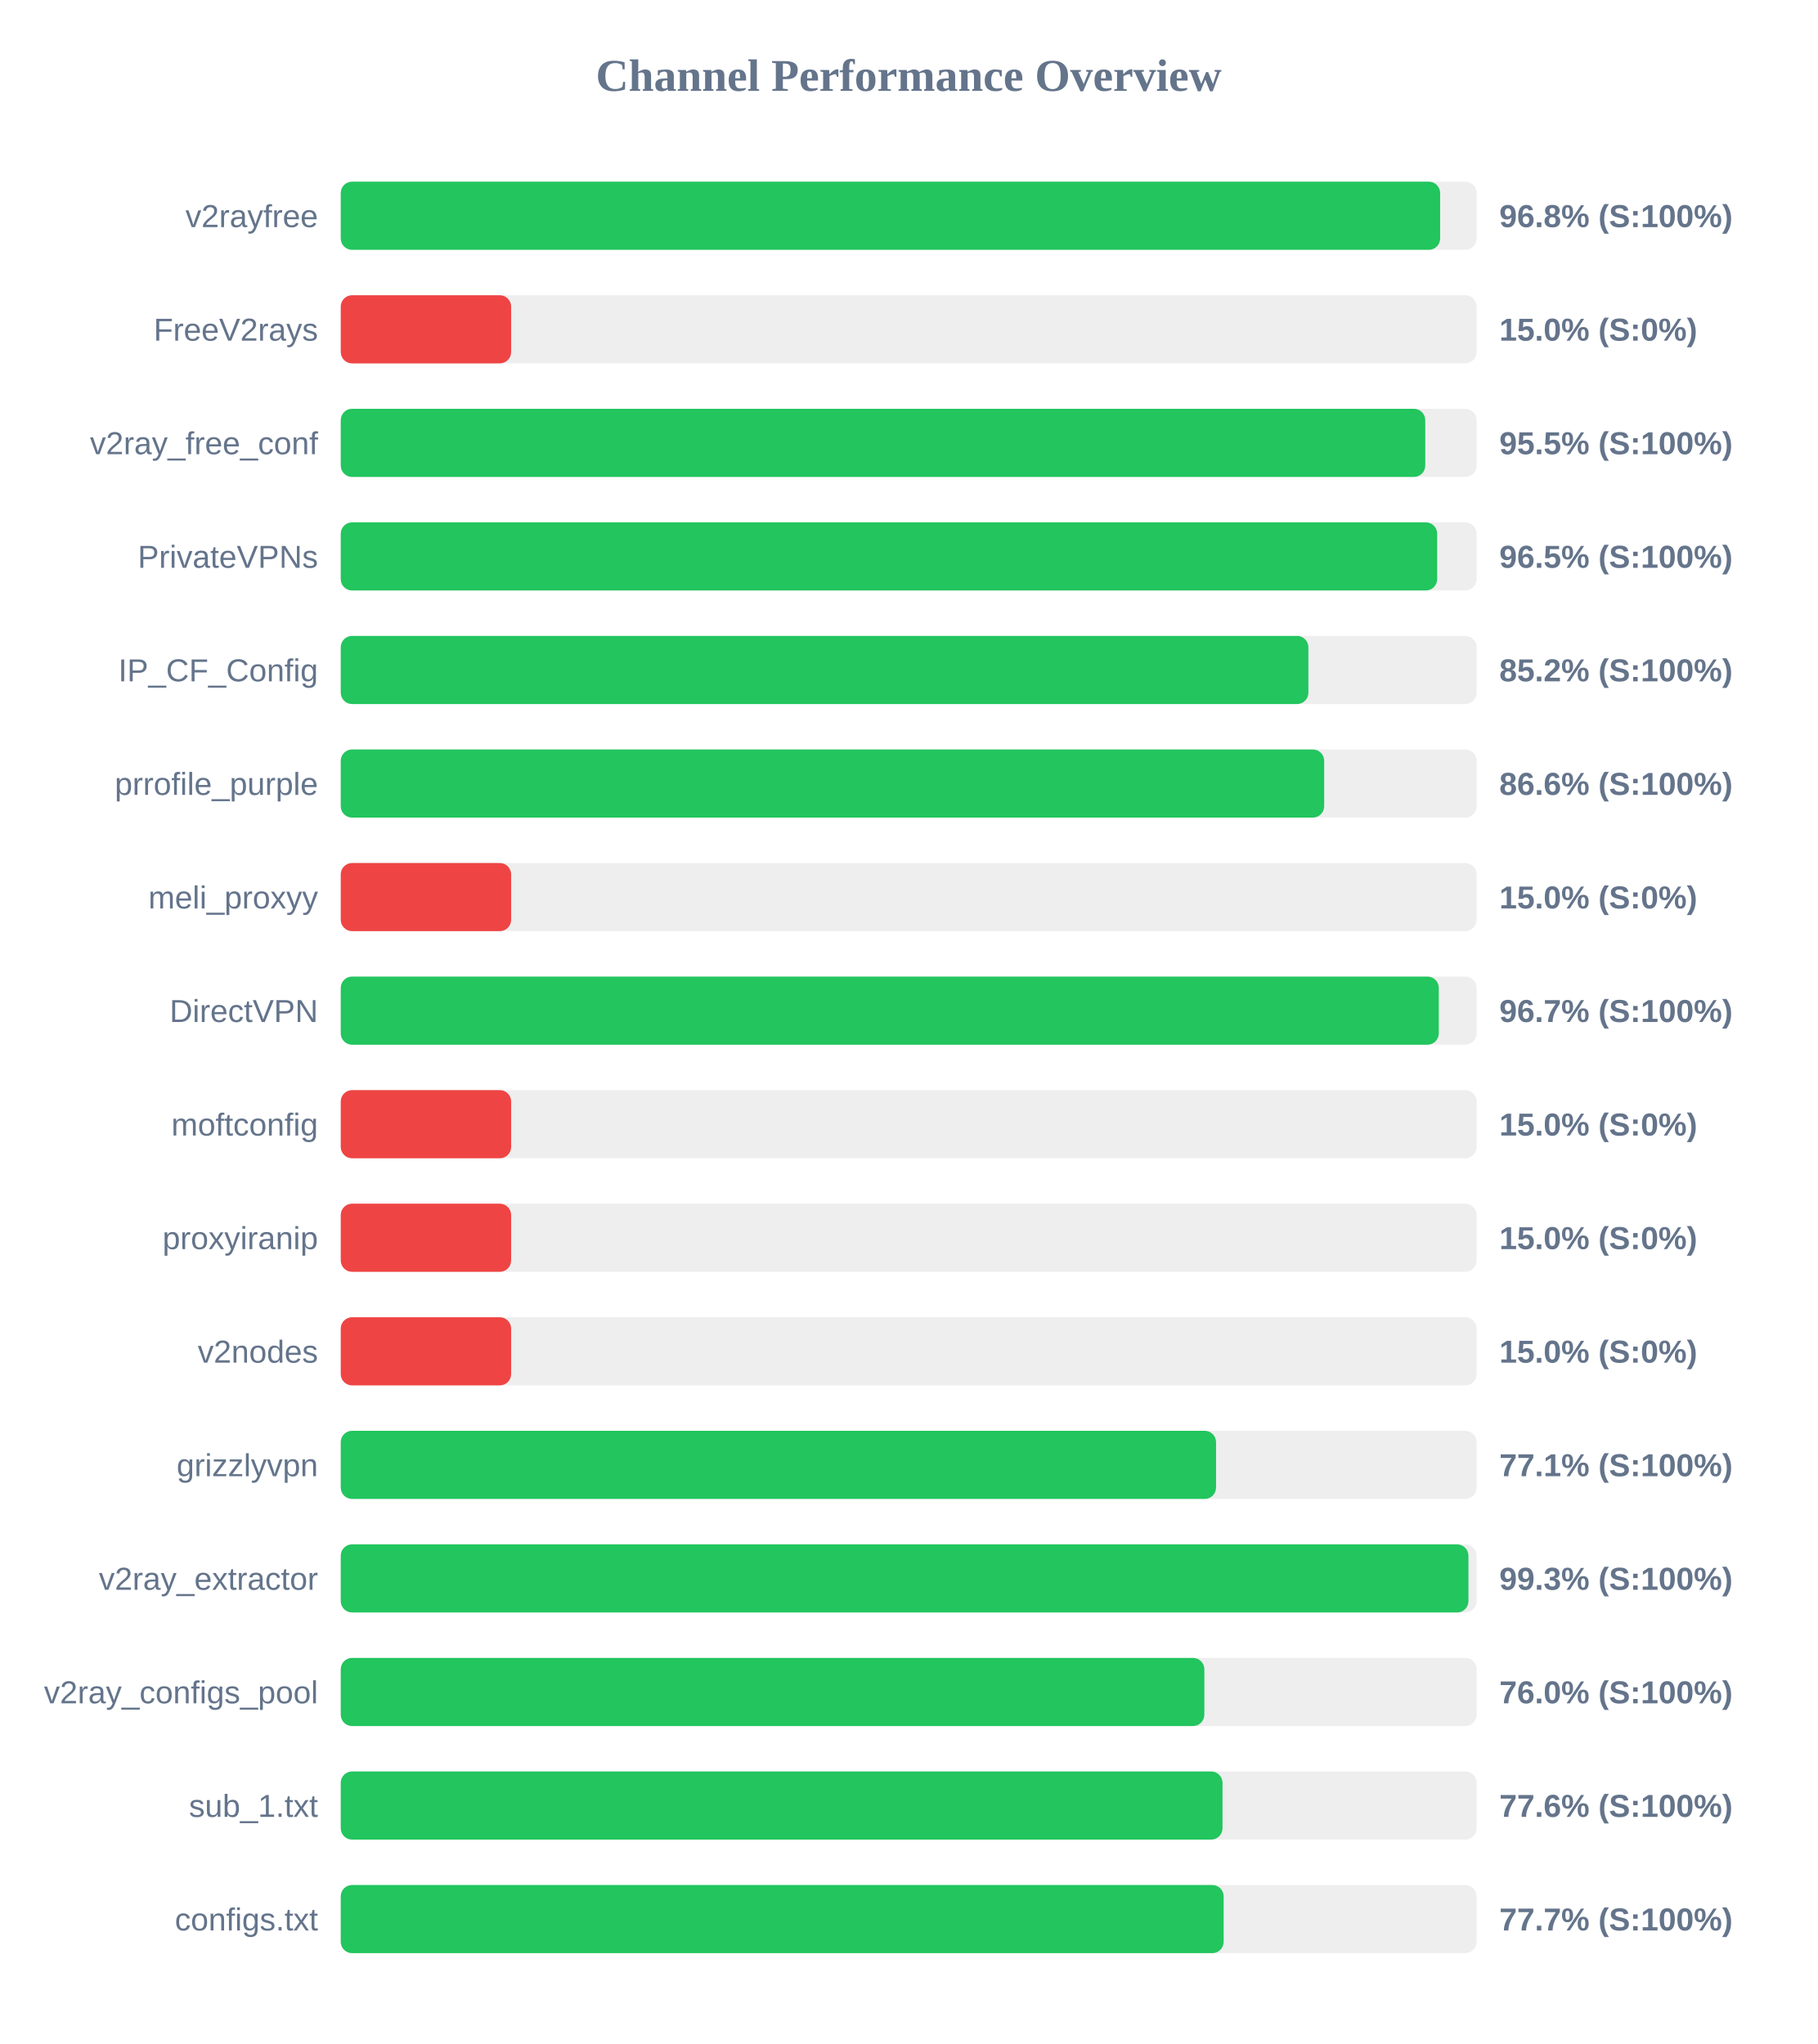
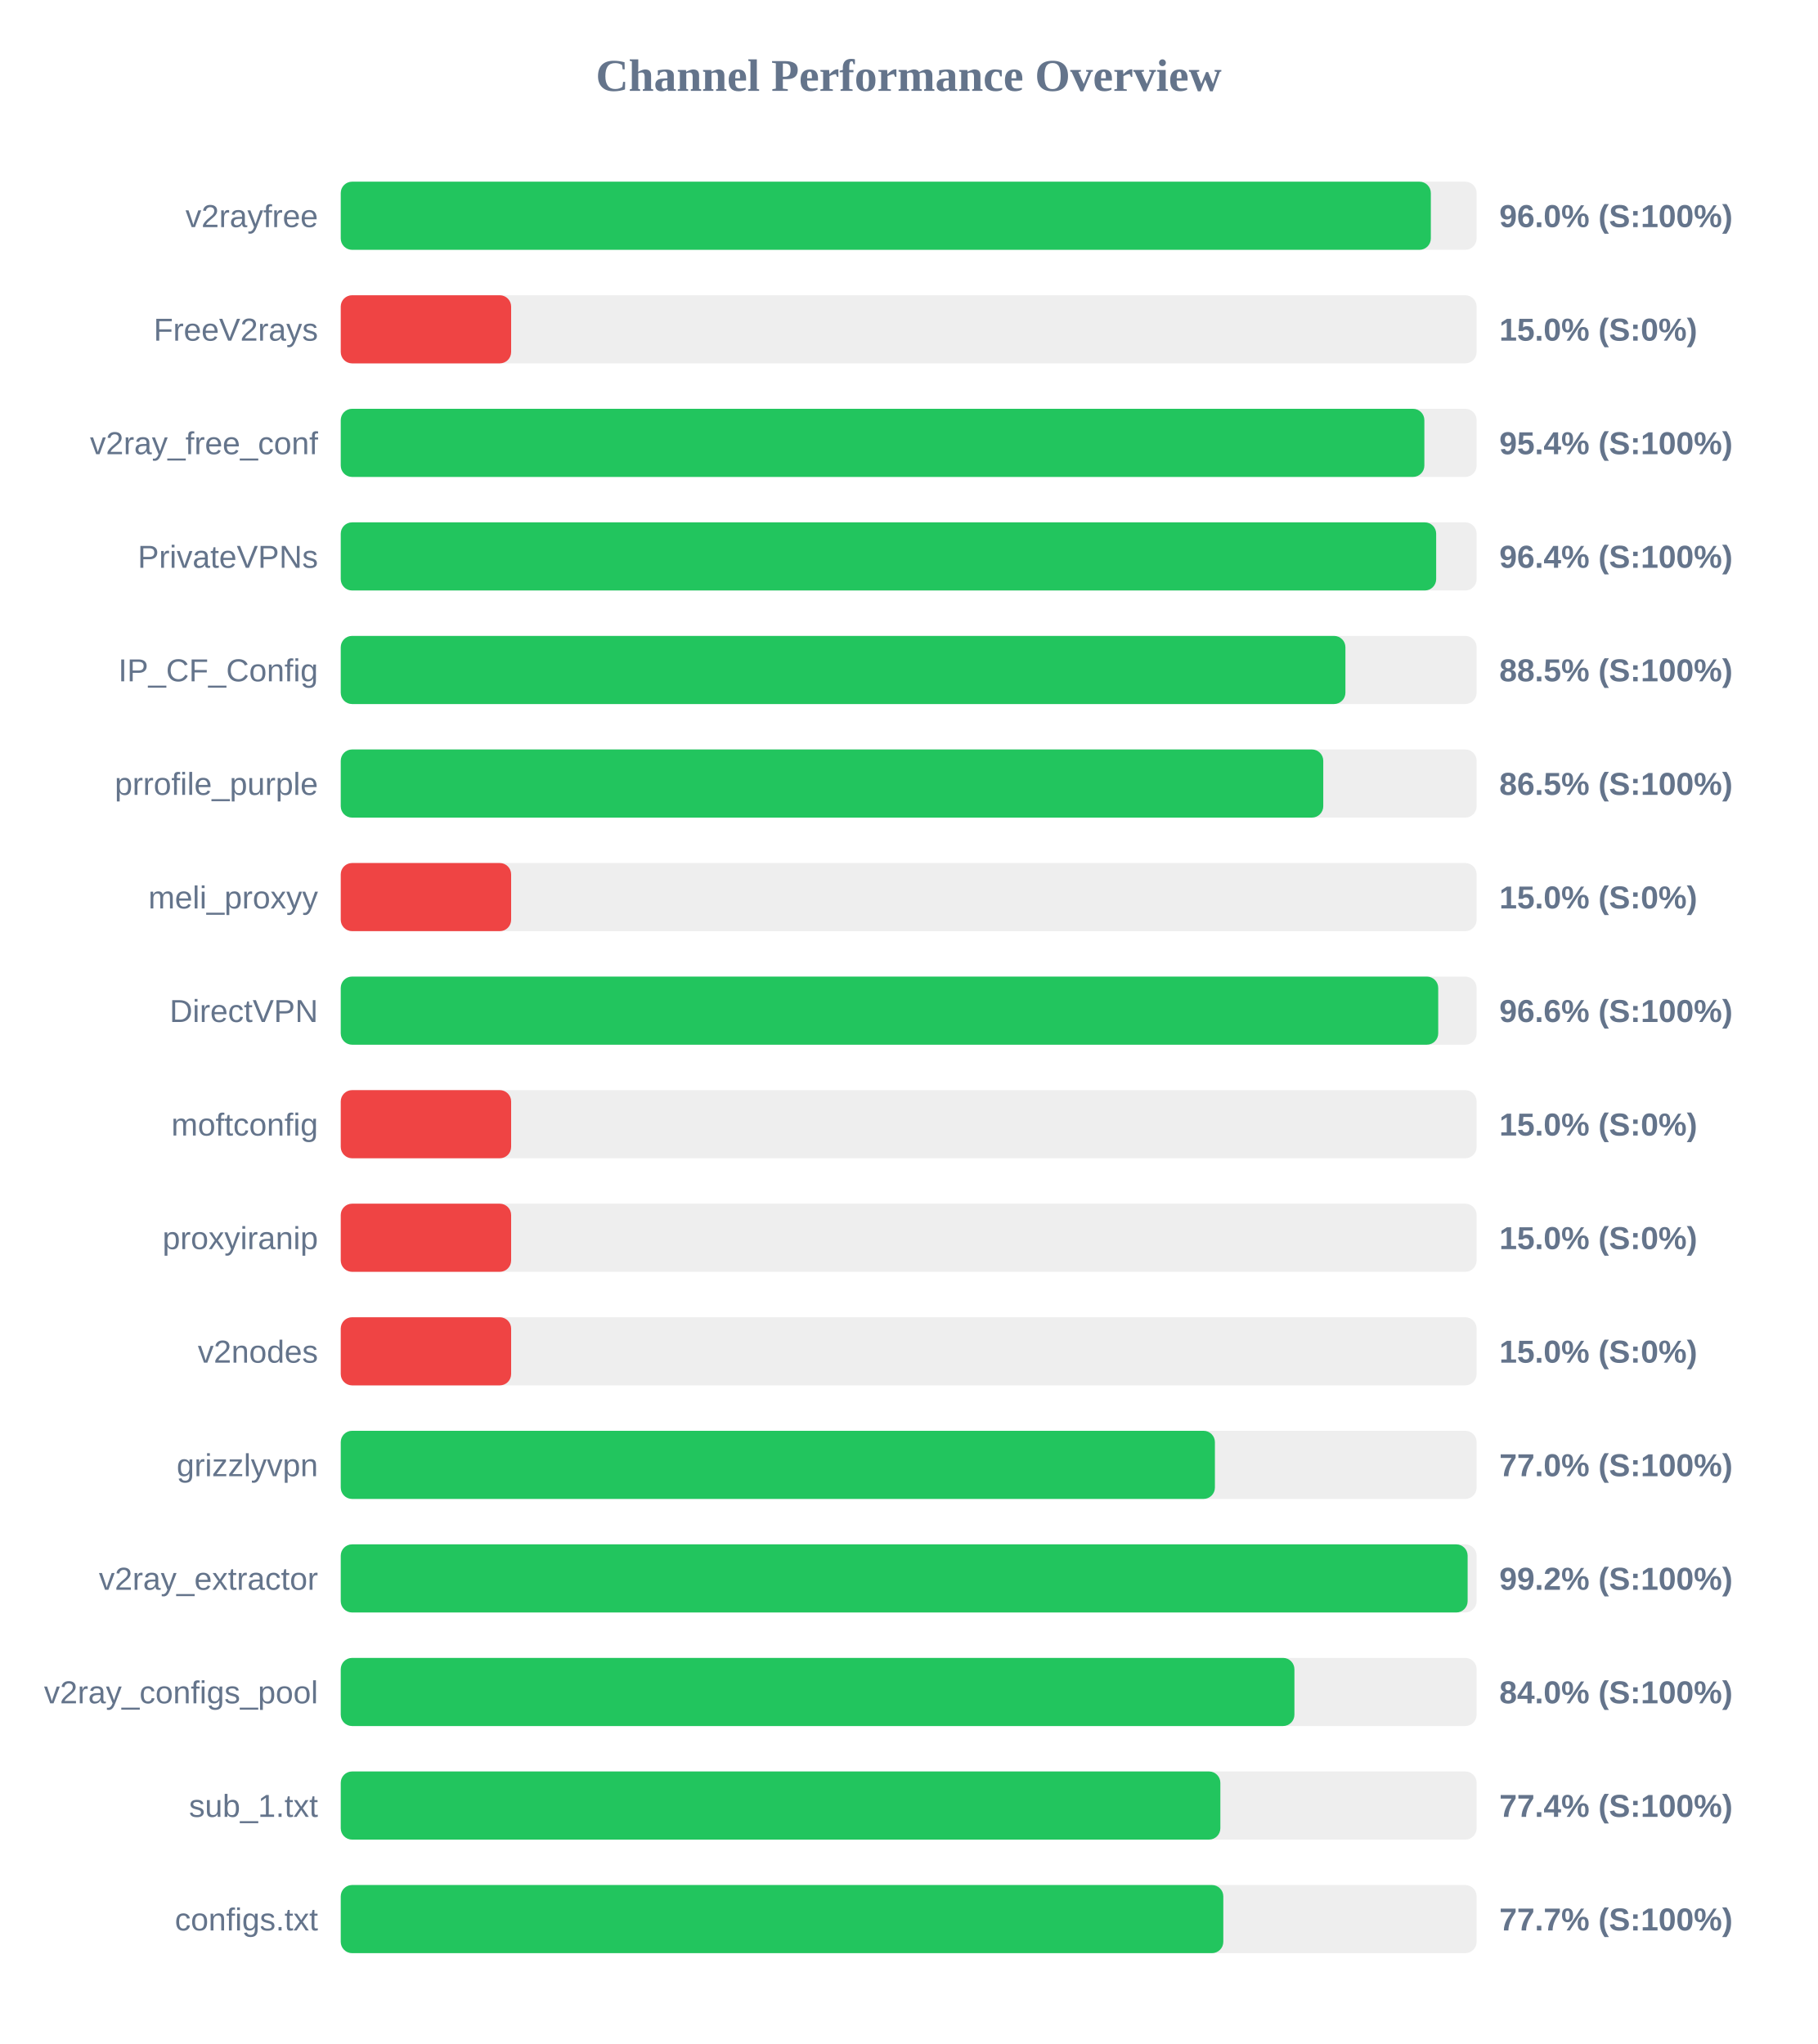
<svg xmlns="http://www.w3.org/2000/svg" width="800" height="900" version="1.1">
  <style>
        .row { font: 14px Arial; fill: #64748b; }
        .score { font: bold 14px Arial; fill: #64748b; }
    </style>
  <text x="400" y="40" text-anchor="middle" font-size="20px" font-weight="bold" fill="#64748b">Channel Performance Overview</text>
  <rect x="150" y="80" width="500" height="30" fill="#eee" rx="5" />
-   <rect x="150" y="80" width="483.95" height="30" fill="#22c55e" rx="5" />
+   <rect x="150" y="80" width="479.85" height="30" fill="#22c55e" rx="5" />
  <text x="140" y="100" text-anchor="end" class="row">v2rayfree</text>
-   <text x="660" y="100" text-anchor="start" class="score">96.8% (S:100%)</text>
+   <text x="660" y="100" text-anchor="start" class="score">96.0% (S:100%)</text>
  <rect x="150" y="130" width="500" height="30" fill="#eee" rx="5" />
  <rect x="150" y="130" width="75.0" height="30" fill="#ef4444" rx="5" />
  <text x="140" y="150" text-anchor="end" class="row">FreeV2rays</text>
  <text x="660" y="150" text-anchor="start" class="score">15.0% (S:0%)</text>
  <rect x="150" y="180" width="500" height="30" fill="#eee" rx="5" />
-   <rect x="150" y="180" width="477.4" height="30" fill="#22c55e" rx="5" />
+   <rect x="150" y="180" width="477.0" height="30" fill="#22c55e" rx="5" />
  <text x="140" y="200" text-anchor="end" class="row">v2ray_free_conf</text>
-   <text x="660" y="200" text-anchor="start" class="score">95.5% (S:100%)</text>
+   <text x="660" y="200" text-anchor="start" class="score">95.4% (S:100%)</text>
  <rect x="150" y="230" width="500" height="30" fill="#eee" rx="5" />
-   <rect x="150" y="230" width="482.65" height="30" fill="#22c55e" rx="5" />
+   <rect x="150" y="230" width="482.2" height="30" fill="#22c55e" rx="5" />
  <text x="140" y="250" text-anchor="end" class="row">PrivateVPNs</text>
-   <text x="660" y="250" text-anchor="start" class="score">96.5% (S:100%)</text>
+   <text x="660" y="250" text-anchor="start" class="score">96.4% (S:100%)</text>
  <rect x="150" y="280" width="500" height="30" fill="#eee" rx="5" />
-   <rect x="150" y="280" width="425.95" height="30" fill="#22c55e" rx="5" />
+   <rect x="150" y="280" width="442.25" height="30" fill="#22c55e" rx="5" />
  <text x="140" y="300" text-anchor="end" class="row">IP_CF_Config</text>
-   <text x="660" y="300" text-anchor="start" class="score">85.2% (S:100%)</text>
+   <text x="660" y="300" text-anchor="start" class="score">88.5% (S:100%)</text>
  <rect x="150" y="330" width="500" height="30" fill="#eee" rx="5" />
-   <rect x="150" y="330" width="432.9" height="30" fill="#22c55e" rx="5" />
+   <rect x="150" y="330" width="432.5" height="30" fill="#22c55e" rx="5" />
  <text x="140" y="350" text-anchor="end" class="row">prrofile_purple</text>
-   <text x="660" y="350" text-anchor="start" class="score">86.6% (S:100%)</text>
+   <text x="660" y="350" text-anchor="start" class="score">86.5% (S:100%)</text>
  <rect x="150" y="380" width="500" height="30" fill="#eee" rx="5" />
  <rect x="150" y="380" width="75.0" height="30" fill="#ef4444" rx="5" />
  <text x="140" y="400" text-anchor="end" class="row">meli_proxyy</text>
  <text x="660" y="400" text-anchor="start" class="score">15.0% (S:0%)</text>
  <rect x="150" y="430" width="500" height="30" fill="#eee" rx="5" />
-   <rect x="150" y="430" width="483.35" height="30" fill="#22c55e" rx="5" />
+   <rect x="150" y="430" width="483.1" height="30" fill="#22c55e" rx="5" />
  <text x="140" y="450" text-anchor="end" class="row">DirectVPN</text>
-   <text x="660" y="450" text-anchor="start" class="score">96.7% (S:100%)</text>
+   <text x="660" y="450" text-anchor="start" class="score">96.6% (S:100%)</text>
  <rect x="150" y="480" width="500" height="30" fill="#eee" rx="5" />
  <rect x="150" y="480" width="75.0" height="30" fill="#ef4444" rx="5" />
  <text x="140" y="500" text-anchor="end" class="row">moftconfig</text>
  <text x="660" y="500" text-anchor="start" class="score">15.0% (S:0%)</text>
  <rect x="150" y="530" width="500" height="30" fill="#eee" rx="5" />
  <rect x="150" y="530" width="75.0" height="30" fill="#ef4444" rx="5" />
  <text x="140" y="550" text-anchor="end" class="row">proxyiranip</text>
  <text x="660" y="550" text-anchor="start" class="score">15.0% (S:0%)</text>
  <rect x="150" y="580" width="500" height="30" fill="#eee" rx="5" />
  <rect x="150" y="580" width="75.0" height="30" fill="#ef4444" rx="5" />
  <text x="140" y="600" text-anchor="end" class="row">v2nodes</text>
  <text x="660" y="600" text-anchor="start" class="score">15.0% (S:0%)</text>
  <rect x="150" y="630" width="500" height="30" fill="#eee" rx="5" />
-   <rect x="150" y="630" width="385.3" height="30" fill="#22c55e" rx="5" />
+   <rect x="150" y="630" width="384.8" height="30" fill="#22c55e" rx="5" />
  <text x="140" y="650" text-anchor="end" class="row">grizzlyvpn</text>
-   <text x="660" y="650" text-anchor="start" class="score">77.1% (S:100%)</text>
+   <text x="660" y="650" text-anchor="start" class="score">77.0% (S:100%)</text>
  <rect x="150" y="680" width="500" height="30" fill="#eee" rx="5" />
-   <rect x="150" y="680" width="496.4" height="30" fill="#22c55e" rx="5" />
+   <rect x="150" y="680" width="496.05" height="30" fill="#22c55e" rx="5" />
  <text x="140" y="700" text-anchor="end" class="row">v2ray_extractor</text>
-   <text x="660" y="700" text-anchor="start" class="score">99.3% (S:100%)</text>
+   <text x="660" y="700" text-anchor="start" class="score">99.2% (S:100%)</text>
  <rect x="150" y="730" width="500" height="30" fill="#eee" rx="5" />
-   <rect x="150" y="730" width="380.15" height="30" fill="#22c55e" rx="5" />
+   <rect x="150" y="730" width="419.8" height="30" fill="#22c55e" rx="5" />
  <text x="140" y="750" text-anchor="end" class="row">v2ray_configs_pool</text>
-   <text x="660" y="750" text-anchor="start" class="score">76.0% (S:100%)</text>
+   <text x="660" y="750" text-anchor="start" class="score">84.0% (S:100%)</text>
  <rect x="150" y="780" width="500" height="30" fill="#eee" rx="5" />
-   <rect x="150" y="780" width="388.15" height="30" fill="#22c55e" rx="5" />
+   <rect x="150" y="780" width="387.2" height="30" fill="#22c55e" rx="5" />
  <text x="140" y="800" text-anchor="end" class="row">sub_1.txt</text>
-   <text x="660" y="800" text-anchor="start" class="score">77.6% (S:100%)</text>
+   <text x="660" y="800" text-anchor="start" class="score">77.4% (S:100%)</text>
  <rect x="150" y="830" width="500" height="30" fill="#eee" rx="5" />
-   <rect x="150" y="830" width="388.65" height="30" fill="#22c55e" rx="5" />
+   <rect x="150" y="830" width="388.5" height="30" fill="#22c55e" rx="5" />
  <text x="140" y="850" text-anchor="end" class="row">configs.txt</text>
  <text x="660" y="850" text-anchor="start" class="score">77.7% (S:100%)</text>
</svg>
